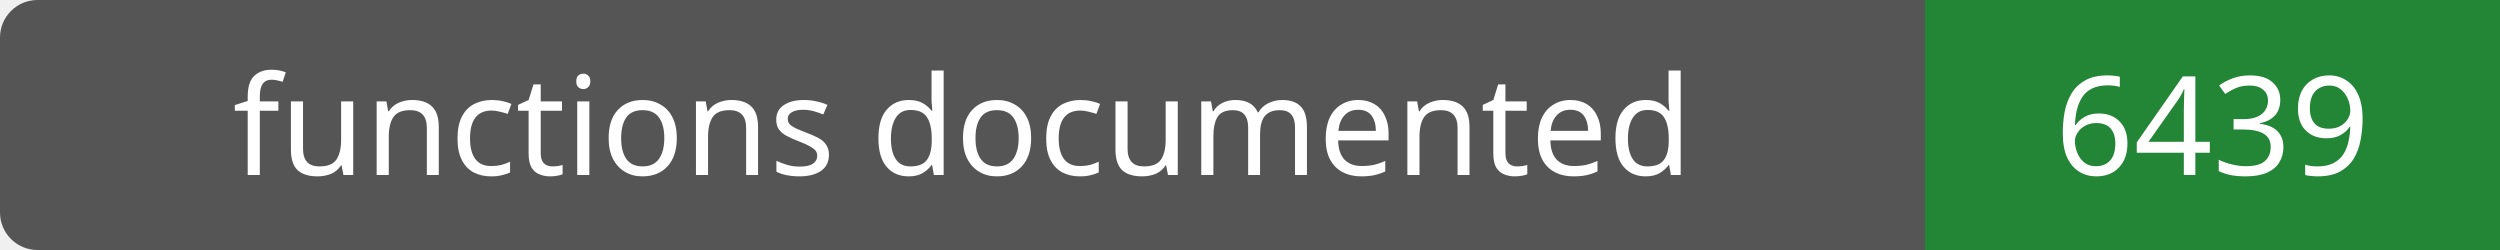
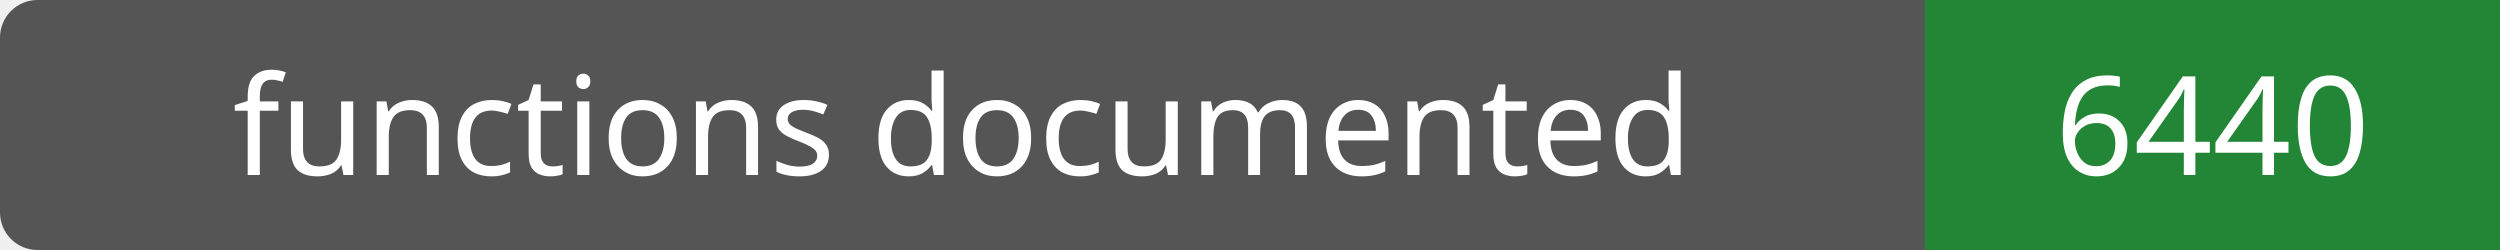
- <svg xmlns="http://www.w3.org/2000/svg" width="200" height="20" role="img" aria-label="functions documented: 6439">
+ <svg xmlns="http://www.w3.org/2000/svg" width="200" height="20" role="img" aria-label="functions documented: 6440">
  <rect width="200" height="20" rx="3" fill="#555" />
  <path fill="#238636" d="M154 0h46v20H154z" />
  <g fill="#fff" text-anchor="middle" font-family="Verdana,sans-serif" font-size="11">
    <text x="77.0" y="14">functions documented</text>
-     <text x="177.0" y="14">6439</text>
+     <text x="177.0" y="14">6440</text>
  </g>
</svg>
